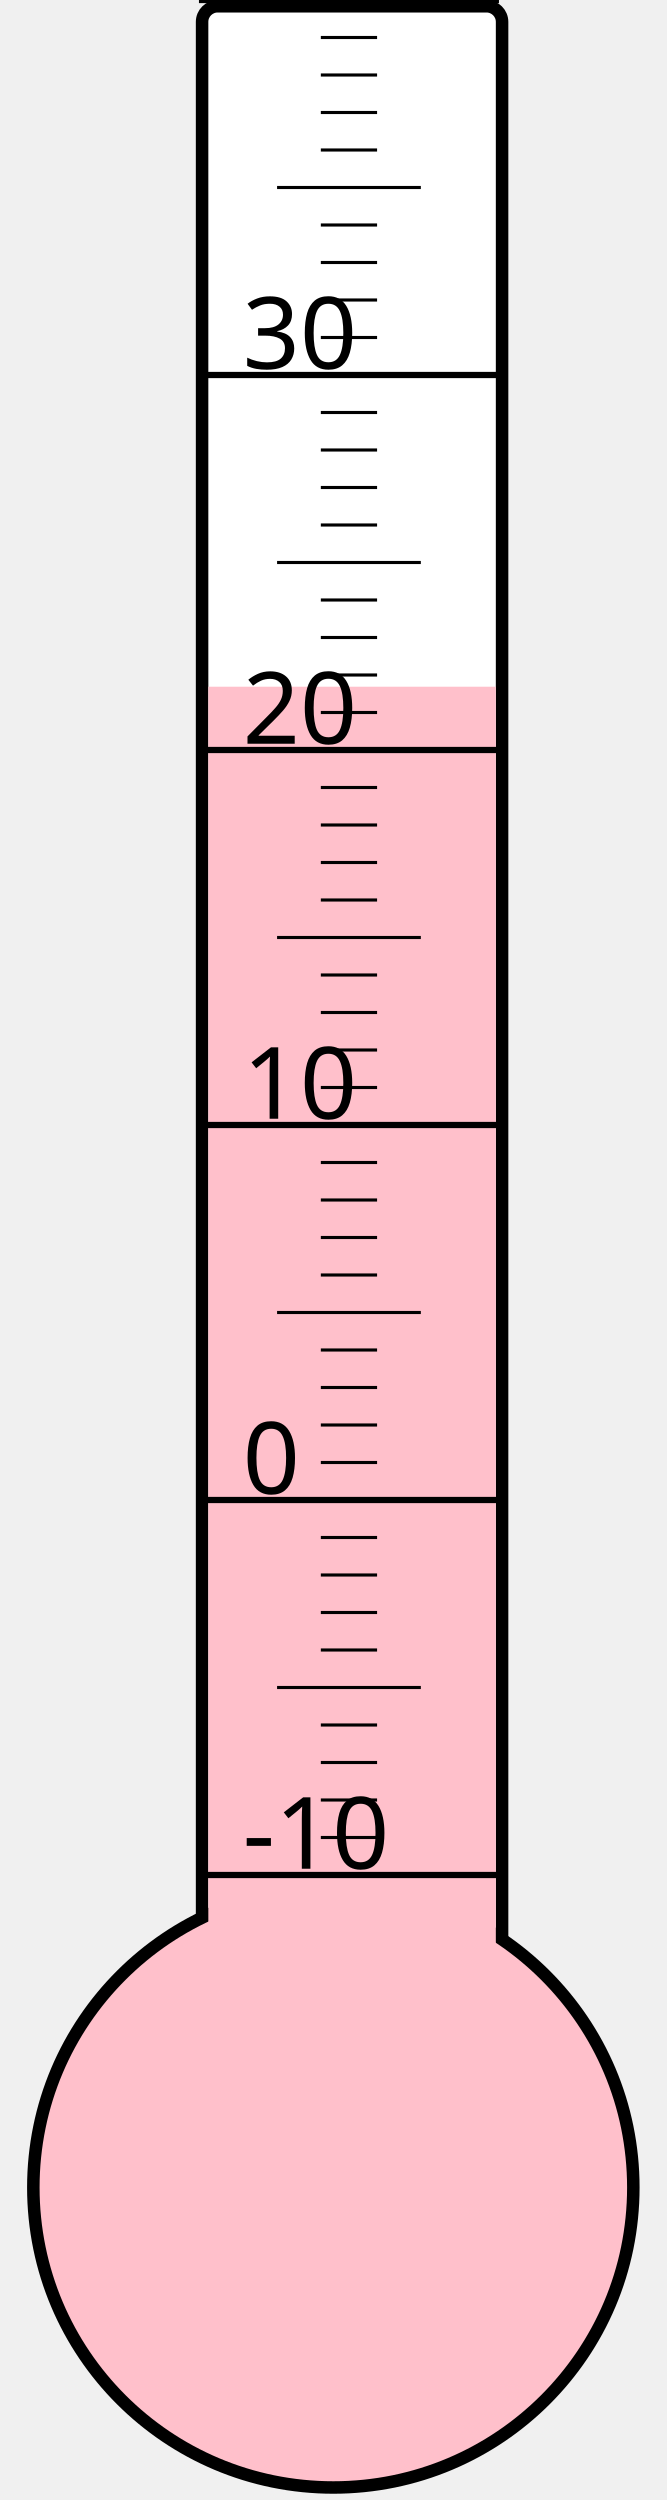
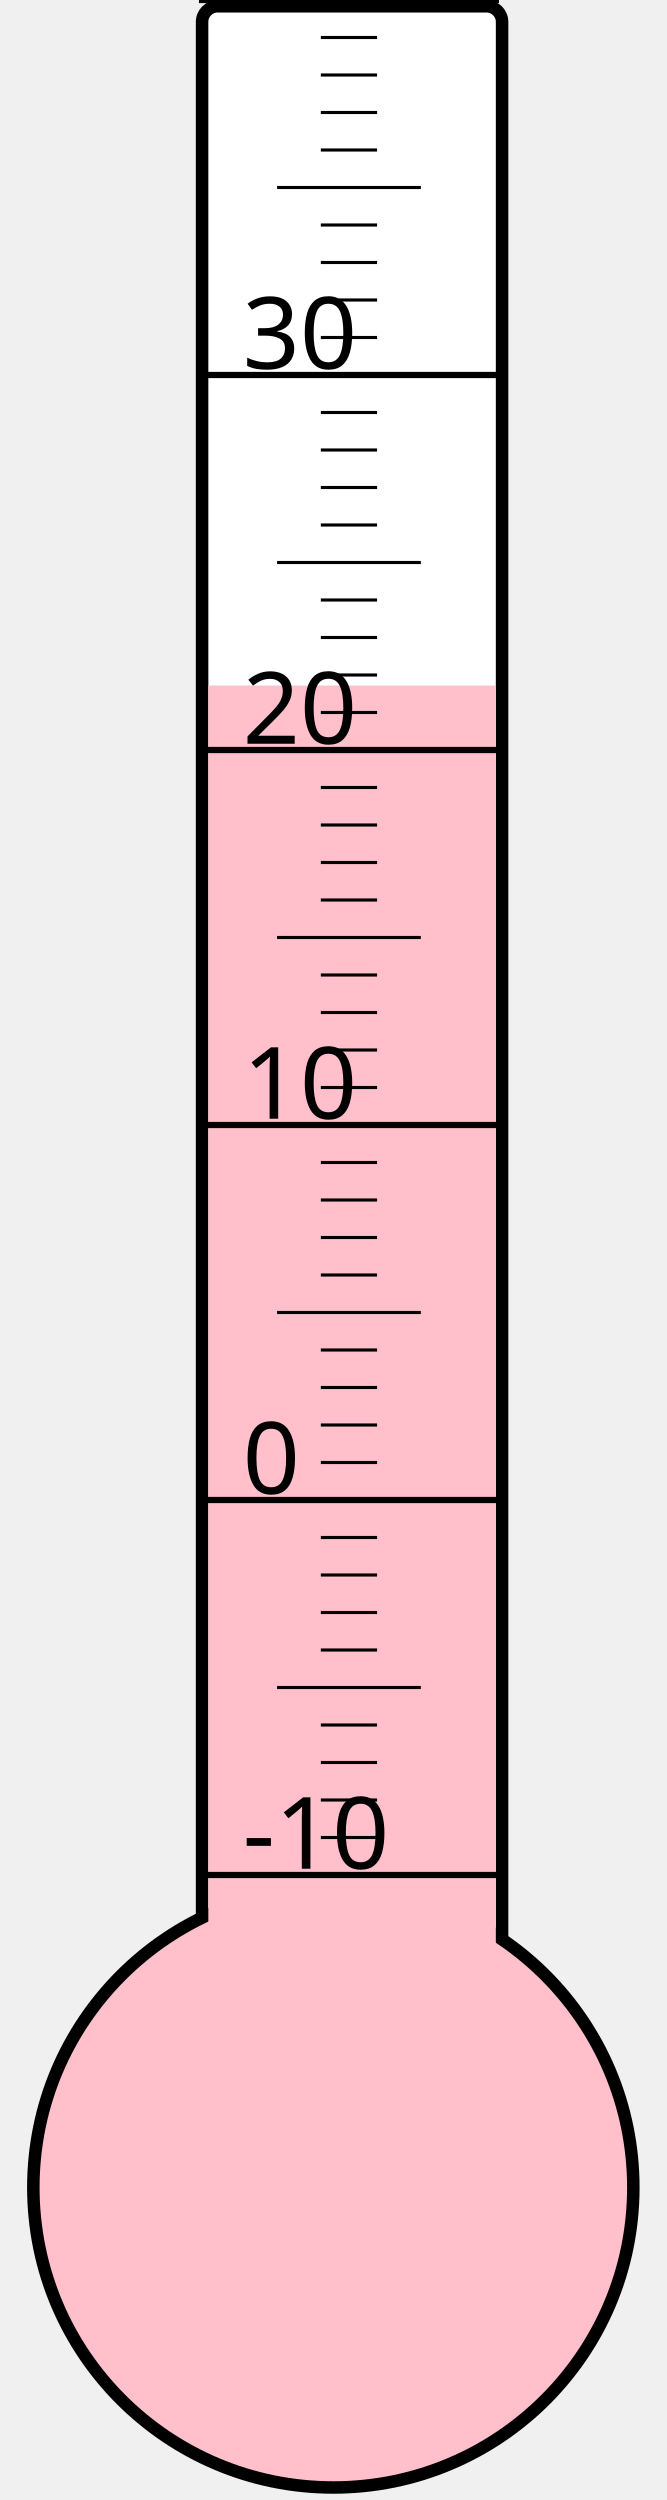
<svg xmlns="http://www.w3.org/2000/svg" width="40px" height="150px" viewBox="0 0 200 800">
  <rect width="200" height="800" x="0" y="0" style="fill: #ffffeb; fill-opacity: 0;" />
  <rect width="96" height="680" x="58" y="2" rx="5" ry="5" style="fill: white; fill-opacity: 1; stroke: black; stroke-width: 4;" />
  <circle cx="100" cy="700" r="96" style="fill: pink; stroke: black; stroke-width: 4;" />
-   <rect width="92" height="480.25" x="60" y="219.75" style="fill: pink; fill-opacity: 1; stroke-width: 0;" />
+   <rect width="92" height="480.625" x="60" y="219.375" style="fill: pink; fill-opacity: 1; stroke-width: 0;" />
  <text x="71" y="598" style="font-family: sans-serif; font-size: 24pt;">-10</text>
  <text x="71" y="478" style="font-family: sans-serif; font-size: 24pt;">0</text>
  <text x="71" y="358" style="font-family: sans-serif; font-size: 24pt;">10</text>
  <text x="71" y="238" style="font-family: sans-serif; font-size: 24pt;">20</text>
  <text x="71" y="118" style="font-family: sans-serif; font-size: 24pt;">30</text>
  <g style="stroke: black;">
    <line x1="57" y1="600" x2="153" y2="600" style="stroke-width: 2;" />
    <line x1="96" y1="588" x2="114" y2="588" style="stroke-width: 1;" />
    <line x1="96" y1="576" x2="114" y2="576" style="stroke-width: 1;" />
    <line x1="96" y1="564" x2="114" y2="564" style="stroke-width: 1;" />
    <line x1="96" y1="552" x2="114" y2="552" style="stroke-width: 1;" />
    <line x1="82" y1="540" x2="128" y2="540" style="stroke-width: 1;" />
    <line x1="96" y1="528" x2="114" y2="528" style="stroke-width: 1;" />
    <line x1="96" y1="516" x2="114" y2="516" style="stroke-width: 1;" />
    <line x1="96" y1="504" x2="114" y2="504" style="stroke-width: 1;" />
    <line x1="96" y1="492" x2="114" y2="492" style="stroke-width: 1;" />
    <line x1="57" y1="480" x2="153" y2="480" style="stroke-width: 2;" />
    <line x1="96" y1="468" x2="114" y2="468" style="stroke-width: 1;" />
    <line x1="96" y1="456" x2="114" y2="456" style="stroke-width: 1;" />
    <line x1="96" y1="444" x2="114" y2="444" style="stroke-width: 1;" />
    <line x1="96" y1="432" x2="114" y2="432" style="stroke-width: 1;" />
    <line x1="82" y1="420" x2="128" y2="420" style="stroke-width: 1;" />
    <line x1="96" y1="408" x2="114" y2="408" style="stroke-width: 1;" />
    <line x1="96" y1="396" x2="114" y2="396" style="stroke-width: 1;" />
    <line x1="96" y1="384" x2="114" y2="384" style="stroke-width: 1;" />
    <line x1="96" y1="372" x2="114" y2="372" style="stroke-width: 1;" />
    <line x1="57" y1="360" x2="153" y2="360" style="stroke-width: 2;" />
    <line x1="96" y1="348" x2="114" y2="348" style="stroke-width: 1;" />
    <line x1="96" y1="336" x2="114" y2="336" style="stroke-width: 1;" />
    <line x1="96" y1="324" x2="114" y2="324" style="stroke-width: 1;" />
    <line x1="96" y1="312" x2="114" y2="312" style="stroke-width: 1;" />
    <line x1="82" y1="300" x2="128" y2="300" style="stroke-width: 1;" />
    <line x1="96" y1="288" x2="114" y2="288" style="stroke-width: 1;" />
    <line x1="96" y1="276" x2="114" y2="276" style="stroke-width: 1;" />
    <line x1="96" y1="264" x2="114" y2="264" style="stroke-width: 1;" />
    <line x1="96" y1="252" x2="114" y2="252" style="stroke-width: 1;" />
    <line x1="57" y1="240" x2="153" y2="240" style="stroke-width: 2;" />
    <line x1="96" y1="228" x2="114" y2="228" style="stroke-width: 1;" />
    <line x1="96" y1="216" x2="114" y2="216" style="stroke-width: 1;" />
    <line x1="96" y1="204" x2="114" y2="204" style="stroke-width: 1;" />
    <line x1="96" y1="192" x2="114" y2="192" style="stroke-width: 1;" />
    <line x1="82" y1="180" x2="128" y2="180" style="stroke-width: 1;" />
    <line x1="96" y1="168" x2="114" y2="168" style="stroke-width: 1;" />
    <line x1="96" y1="156" x2="114" y2="156" style="stroke-width: 1;" />
    <line x1="96" y1="144" x2="114" y2="144" style="stroke-width: 1;" />
    <line x1="96" y1="132" x2="114" y2="132" style="stroke-width: 1;" />
    <line x1="57" y1="120" x2="153" y2="120" style="stroke-width: 2;" />
    <line x1="96" y1="108" x2="114" y2="108" style="stroke-width: 1;" />
    <line x1="96" y1="96" x2="114" y2="96" style="stroke-width: 1;" />
    <line x1="96" y1="84" x2="114" y2="84" style="stroke-width: 1;" />
    <line x1="96" y1="72" x2="114" y2="72" style="stroke-width: 1;" />
    <line x1="82" y1="60" x2="128" y2="60" style="stroke-width: 1;" />
    <line x1="96" y1="48" x2="114" y2="48" style="stroke-width: 1;" />
    <line x1="96" y1="36" x2="114" y2="36" style="stroke-width: 1;" />
    <line x1="96" y1="24" x2="114" y2="24" style="stroke-width: 1;" />
    <line x1="96" y1="12" x2="114" y2="12" style="stroke-width: 1;" />
    <line x1="57" y1="0" x2="153" y2="0" style="stroke-width: 2;" />
  </g>
</svg>
